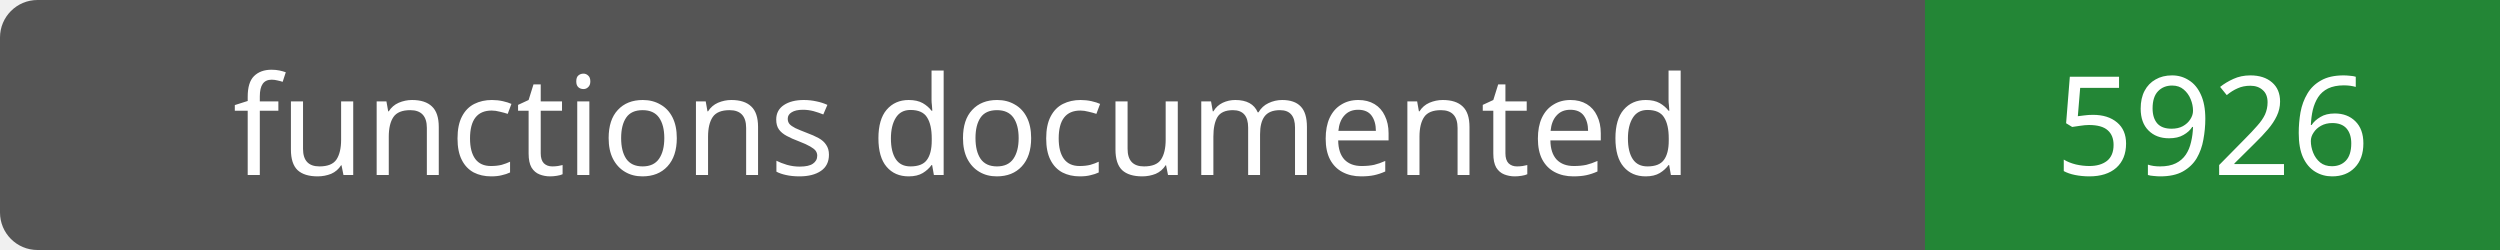
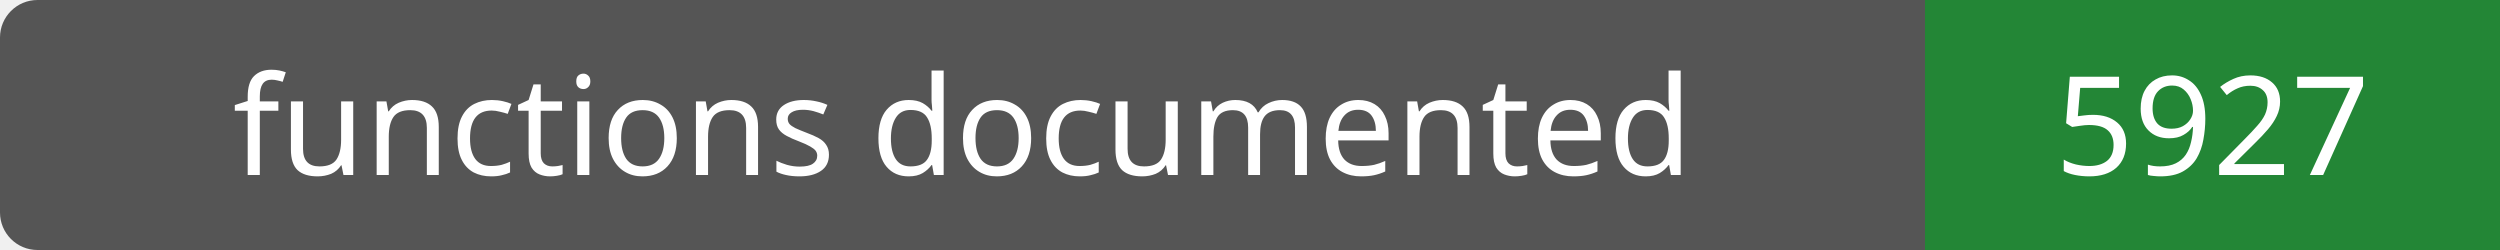
- <svg xmlns="http://www.w3.org/2000/svg" width="200" height="20" role="img" aria-label="functions documented: 5926">
+ <svg xmlns="http://www.w3.org/2000/svg" width="200" height="20" role="img" aria-label="functions documented: 5927">
  <rect width="200" height="20" rx="3" fill="#555" />
  <path fill="#238636" d="M154 0h46v20H154z" />
  <g fill="#fff" text-anchor="middle" font-family="Verdana,sans-serif" font-size="11">
    <text x="77.0" y="14">functions documented</text>
-     <text x="177.0" y="14">5926</text>
+     <text x="177.0" y="14">5927</text>
  </g>
</svg>
